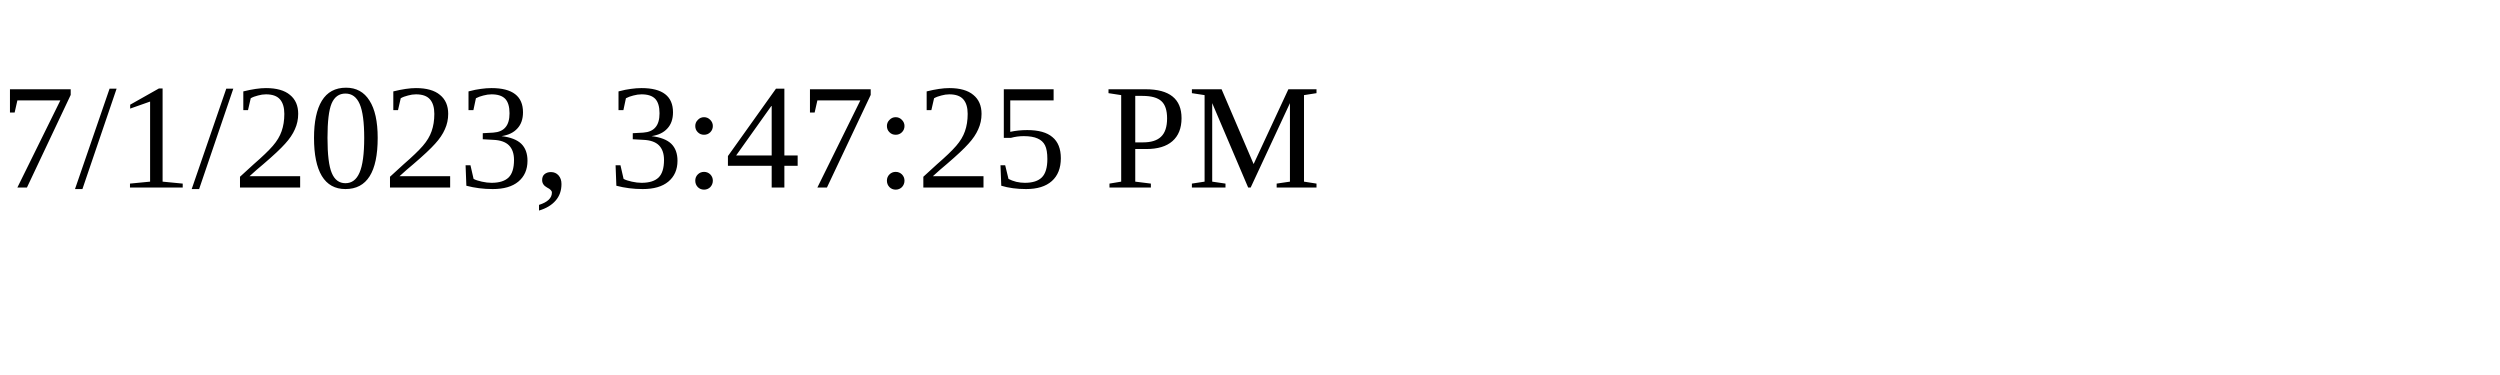
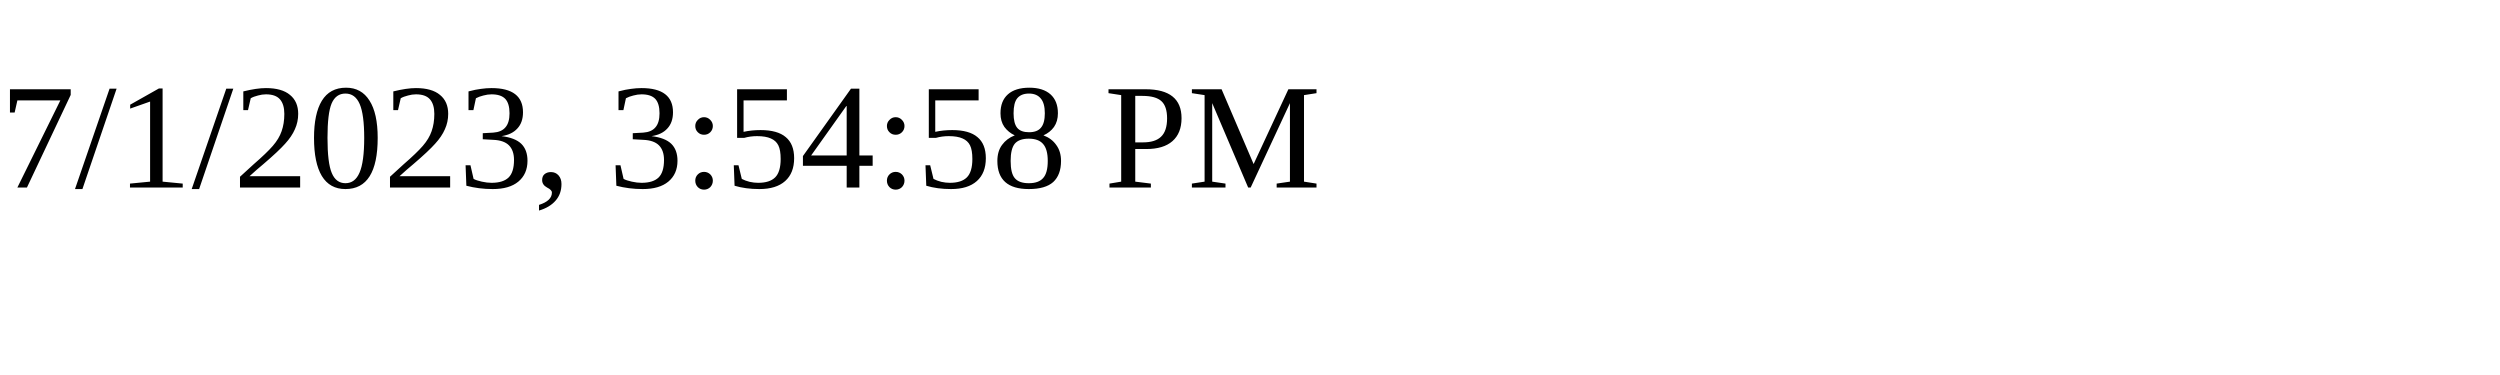
<svg xmlns="http://www.w3.org/2000/svg" height="30" width="200">
-   <text x="0" y="15">7/1/2023, 3:47:25 PM</text>
+   <text x="0" y="15">7/1/2023, 3:54:58 PM</text>
</svg>
